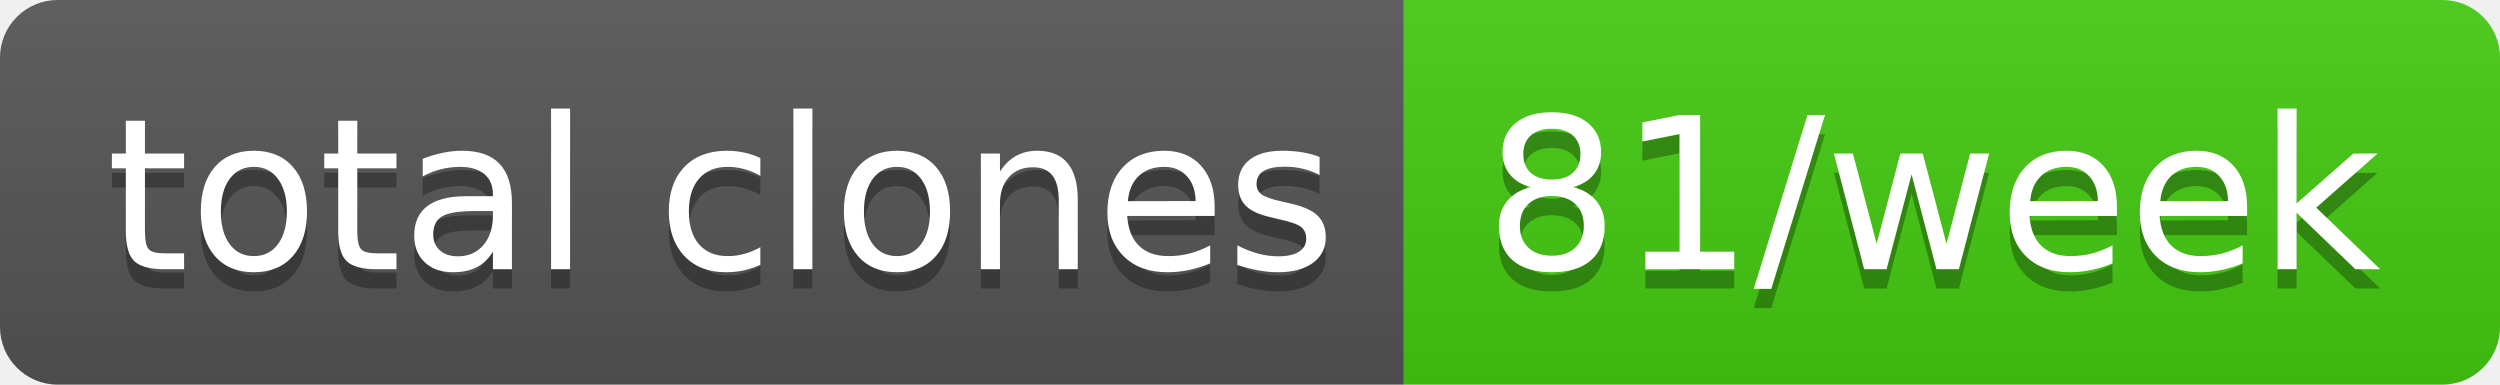
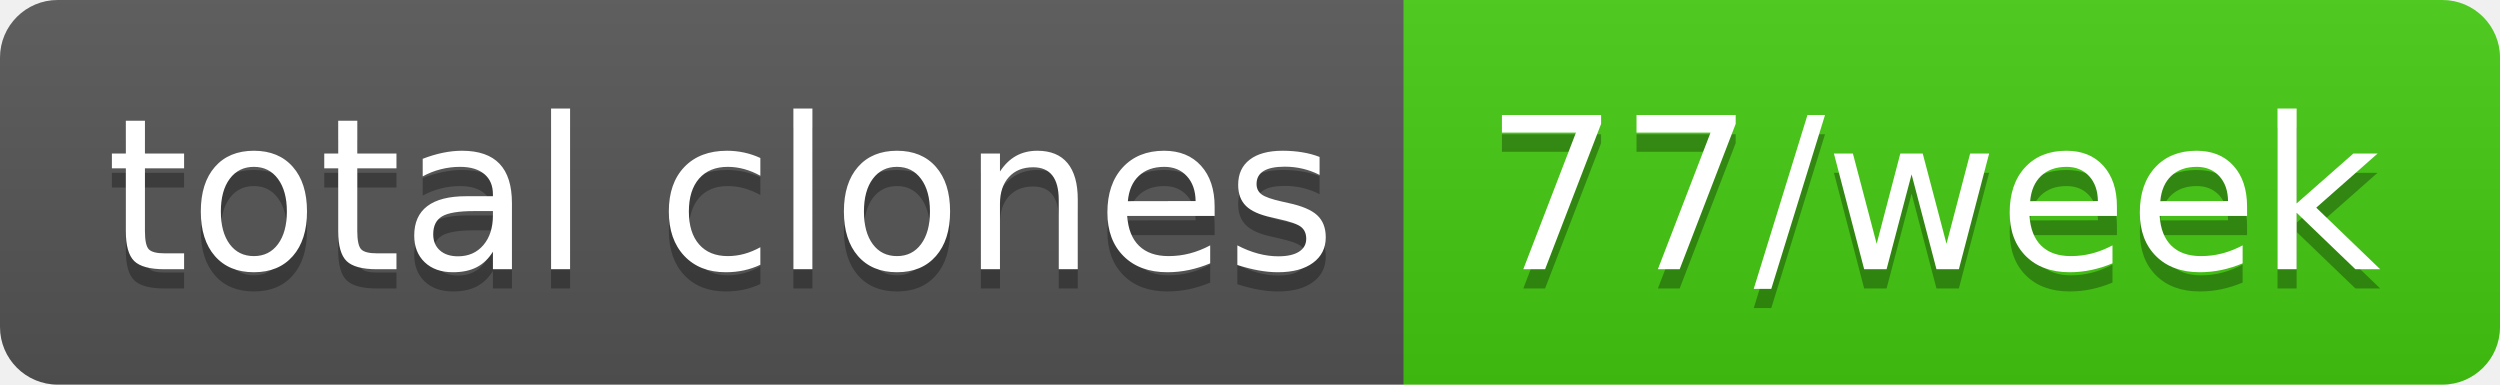
- <svg xmlns="http://www.w3.org/2000/svg" width="130" height="20" role="img" aria-label="total clones: 81/week">
+ <svg xmlns="http://www.w3.org/2000/svg" width="130" height="20" role="img" aria-label="total clones: 77/week">
  <linearGradient id="s" x2="0" y2="100%">
    <stop offset="0" stop-color="#bbb" stop-opacity=".1" />
    <stop offset="1" stop-opacity=".1" />
  </linearGradient>
  <clipPath id="r">
    <rect width="130" height="20" rx="3" fill="#fff" />
  </clipPath>
  <g clip-path="url(#r)">
    <rect width="73" height="20" fill="#555" />
    <rect x="73" width="57" height="20" fill="#4c1" />
    <rect width="130" height="20" fill="url(#s)" />
  </g>
  <g fill="#fff" text-anchor="middle" font-family="Verdana,Geneva,DejaVu Sans,sans-serif" text-rendering="geometricPrecision" font-size="110">
    <text aria-hidden="true" x="375" y="150" fill="#010101" fill-opacity=".3" transform="scale(.1)" textLength="630">total clones</text>
    <text x="375" y="140" transform="scale(.1)" fill="#fff" textLength="630">total clones</text>
-     <text aria-hidden="true" x="1005" y="150" fill="#010101" fill-opacity=".3" transform="scale(.1)" textLength="470">81/week</text>
-     <text x="1005" y="140" transform="scale(.1)" fill="#fff" textLength="470">81/week</text>
+     <text aria-hidden="true" x="1005" y="150" fill="#010101" fill-opacity=".3" transform="scale(.1)" textLength="470">77/week</text>
+     <text x="1005" y="140" transform="scale(.1)" fill="#fff" textLength="470">77/week</text>
  </g>
</svg>
